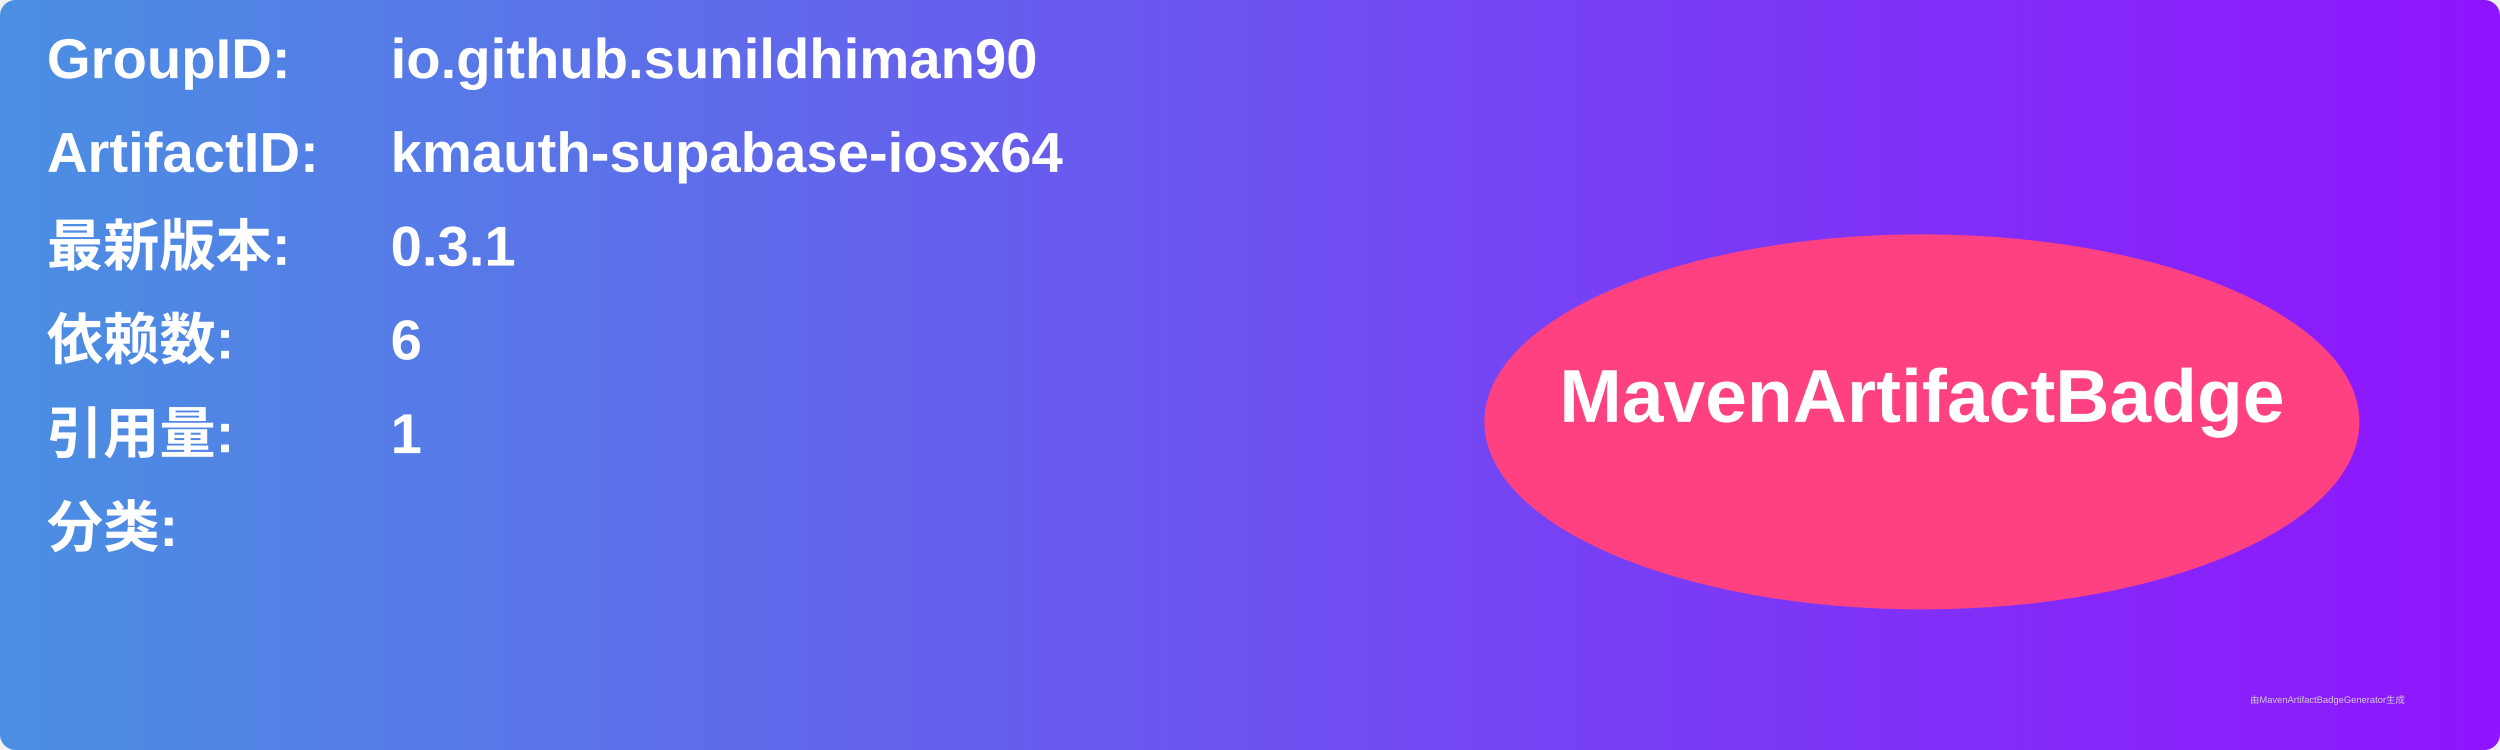
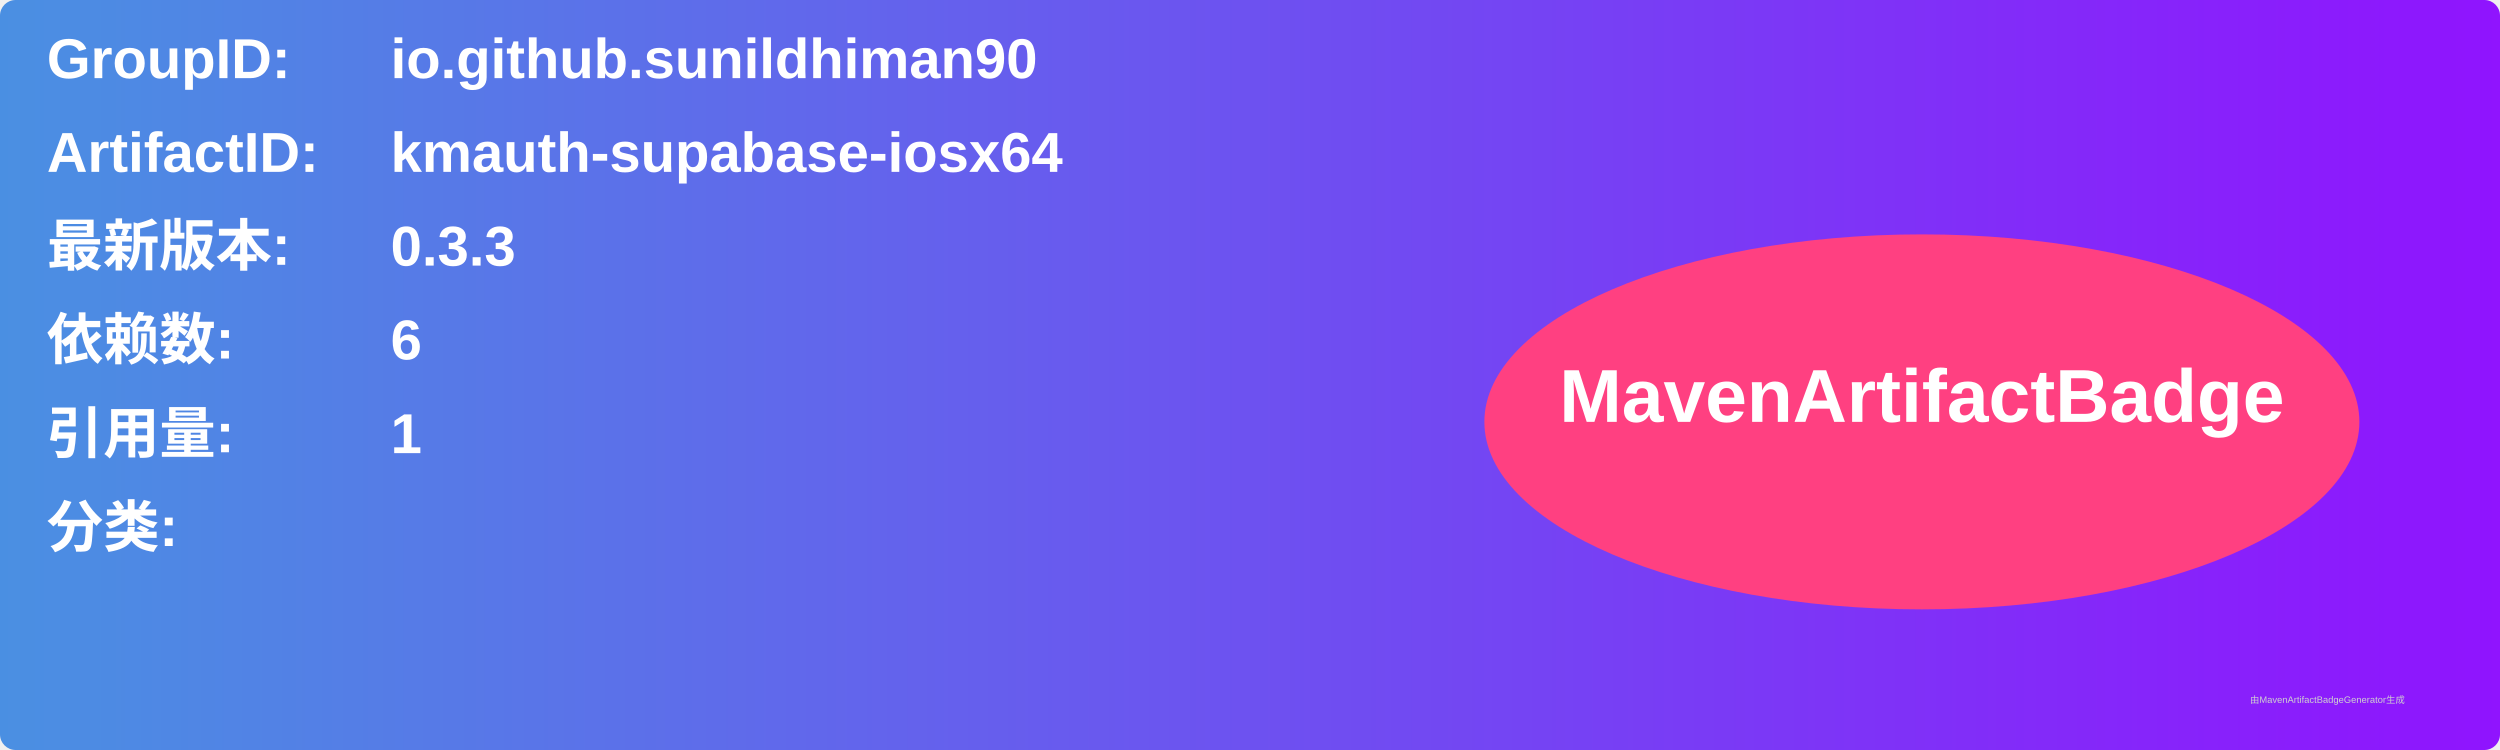
<svg xmlns="http://www.w3.org/2000/svg" width="800" height="240" viewBox="0 0 800 240">
  <linearGradient id="grad" x1="0%" y1="0%" x2="100%" y2="0%">
    <stop offset="0%" stop-color="#4a90e2" />
    <stop offset="100%" stop-color="#9013fe" />
  </linearGradient>
  <rect width="100%" height="100%" rx="5" ry="5" fill="url(#grad)" />
  <g transform="translate(15, 15)">
    <text x="0" y="10" font-family="Arial" font-size="18" fill="white" font-weight="bold" width="260">GroupID:</text>
    <text x="110" y="10" font-family="Arial" font-size="18" fill="white" font-weight="bold" width="460">io.github.sunildhiman90</text>
    <text x="0" y="40" font-family="Arial" font-size="18" fill="white" font-weight="bold" width="260">ArtifactID:</text>
    <text x="110" y="40" font-family="Arial" font-size="18" fill="white" font-weight="bold" width="460">kmauth-supabase-iosx64</text>
    <text x="0" y="70" font-family="Arial" font-size="18" fill="white" font-weight="bold">最新版本:</text>
    <text x="110" y="70" font-family="Arial" font-size="18" fill="white" font-weight="bold">
-       <tspan font-weight="bold">0.3.1</tspan>
+       <tspan font-weight="bold">0.3.3</tspan>
    </text>
    <text x="0" y="100" font-family="Arial" font-size="18" fill="white" font-weight="bold">依赖数: </text>
    <text x="110" y="100" font-family="Arial" font-size="18" fill="white">
      <tspan font-weight="bold">6</tspan>
    </text>
    <text x="0" y="130" font-family="Arial" font-size="18" fill="white" font-weight="bold">引用量: </text>
    <text x="110" y="130" font-family="Arial" font-size="18" fill="white">
      <tspan font-weight="bold">1</tspan>
    </text>
    <text x="0" y="160" font-family="Arial" font-size="18" fill="white" font-weight="bold">分类:</text>
    <text x="10" y="190" font-family="Arial" font-size="10" fill="white">
      <tspan font-weight="bold" />
    </text>
    <ellipse cx="600" cy="120" rx="140" ry="60" fill="#ff4081" />
    <text x="600" y="120" text-anchor="middle" font-family="Arial" font-size="24" fill="white" font-weight="bold">MavenArtifactBadge</text>
  </g>
  <text x="720" y="225" font-family="Arial" font-size="3" fill="#d0d0d0">由MavenArtifactBadgeGenerator生成</text>
</svg>
